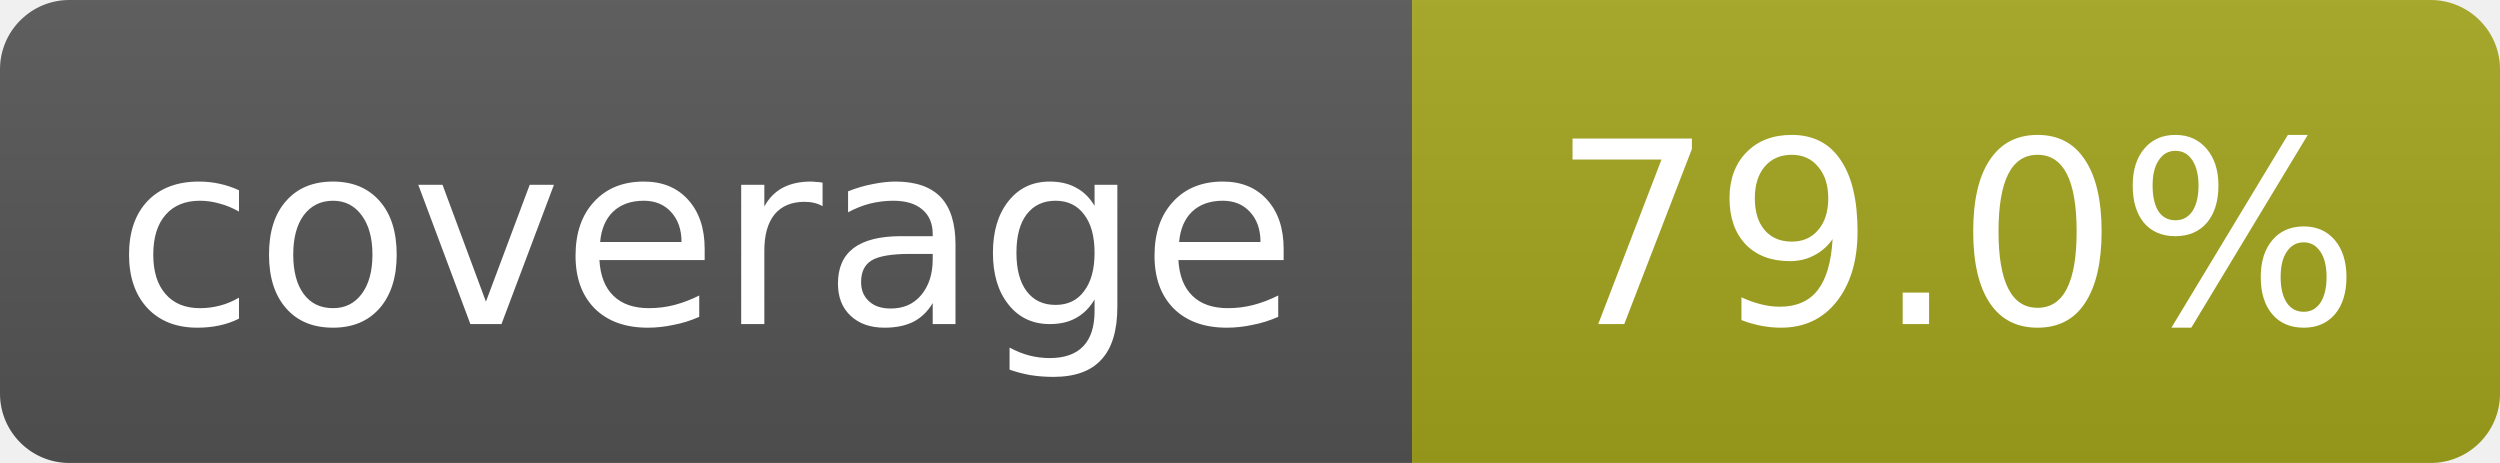
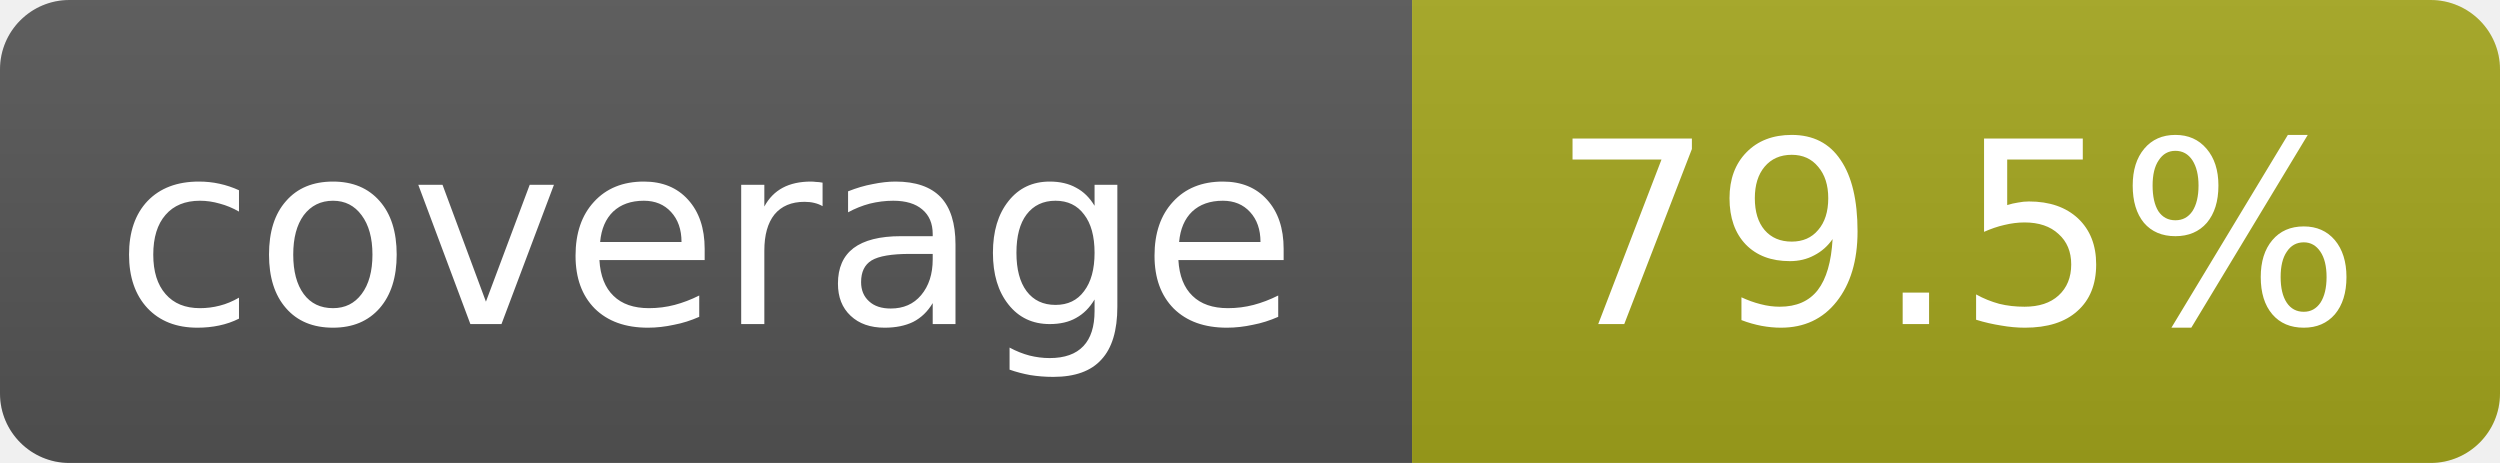
- <svg xmlns="http://www.w3.org/2000/svg" width="108" height="20" role="img" aria-label="coverage: 79.0%">
+ <svg xmlns="http://www.w3.org/2000/svg" width="108" height="20" role="img" aria-label="coverage: 79.5%">
  <linearGradient id="s" x2="0" y2="100%">
    <stop offset="0" stop-color="#bbb" stop-opacity=".1" />
    <stop offset="1" stop-opacity=".1" />
  </linearGradient>
  <clipPath id="r">
    <rect width="108" height="20" rx="3" fill="#fff" />
  </clipPath>
  <g clip-path="url(#r)">
    <rect width="61" height="20" fill="#555" />
    <rect x="61" width="47" height="20" fill="#a4a61d" />
    <rect width="108" height="20" fill="url(#s)" />
  </g>
  <g fill="#fff" text-anchor="middle" font-family="Verdana,Geneva,DejaVu Sans,sans-serif" font-size="11">
    <text x="30.5" y="14">coverage</text>
-     <text x="84.5" y="14">79.0%</text>
+     <text x="84.5" y="14">79.5%</text>
  </g>
</svg>
